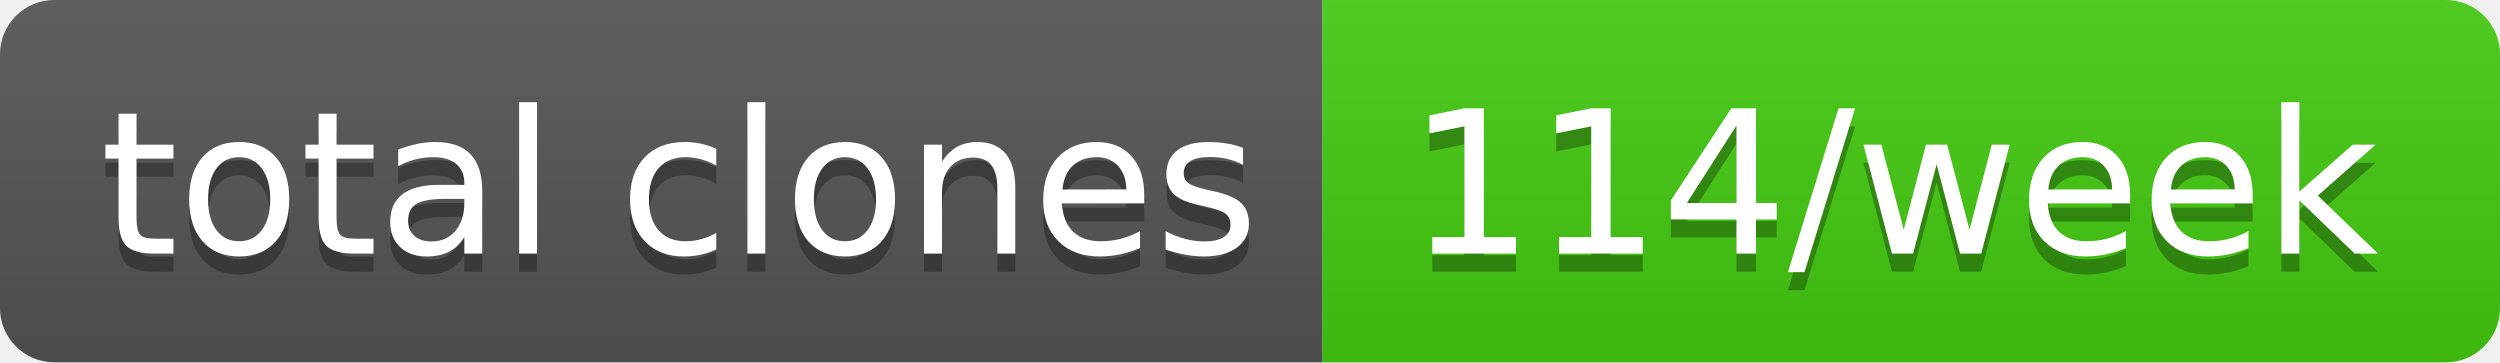
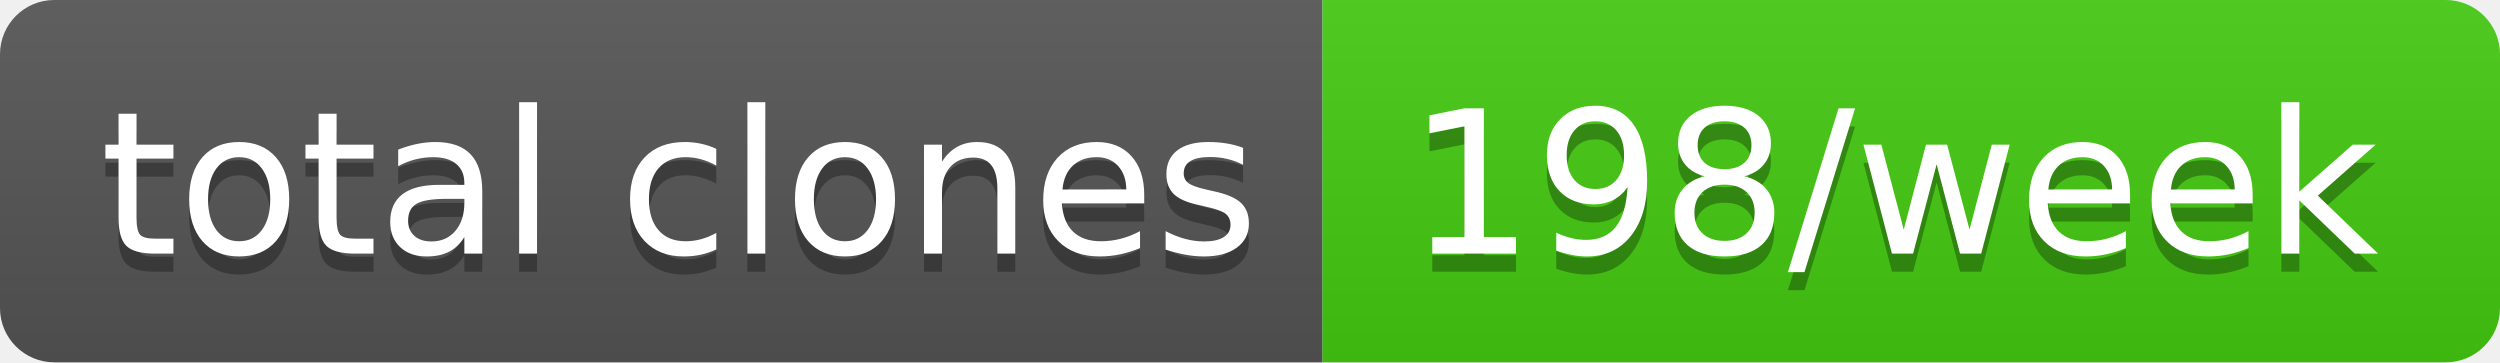
- <svg xmlns="http://www.w3.org/2000/svg" width="138" height="20" role="img" aria-label="total clones: 114/week">
+ <svg xmlns="http://www.w3.org/2000/svg" width="138" height="20" role="img" aria-label="total clones: 198/week">
  <linearGradient id="s" x2="0" y2="100%">
    <stop offset="0" stop-color="#bbb" stop-opacity=".1" />
    <stop offset="1" stop-opacity=".1" />
  </linearGradient>
  <clipPath id="r">
    <rect width="138" height="20" rx="3" fill="#fff" />
  </clipPath>
  <g clip-path="url(#r)">
    <rect width="73" height="20" fill="#555" />
    <rect x="73" width="65" height="20" fill="#4c1" />
    <rect width="138" height="20" fill="url(#s)" />
  </g>
  <g fill="#fff" text-anchor="middle" font-family="Verdana,Geneva,DejaVu Sans,sans-serif" text-rendering="geometricPrecision" font-size="110">
    <text aria-hidden="true" x="375" y="150" fill="#010101" fill-opacity=".3" transform="scale(.1)" textLength="630">total clones</text>
    <text x="375" y="140" transform="scale(.1)" fill="#fff" textLength="630">total clones</text>
-     <text aria-hidden="true" x="1045" y="150" fill="#010101" fill-opacity=".3" transform="scale(.1)" textLength="550">114/week</text>
-     <text x="1045" y="140" transform="scale(.1)" fill="#fff" textLength="550">114/week</text>
+     <text aria-hidden="true" x="1045" y="150" fill="#010101" fill-opacity=".3" transform="scale(.1)" textLength="550">198/week</text>
+     <text x="1045" y="140" transform="scale(.1)" fill="#fff" textLength="550">198/week</text>
  </g>
</svg>
